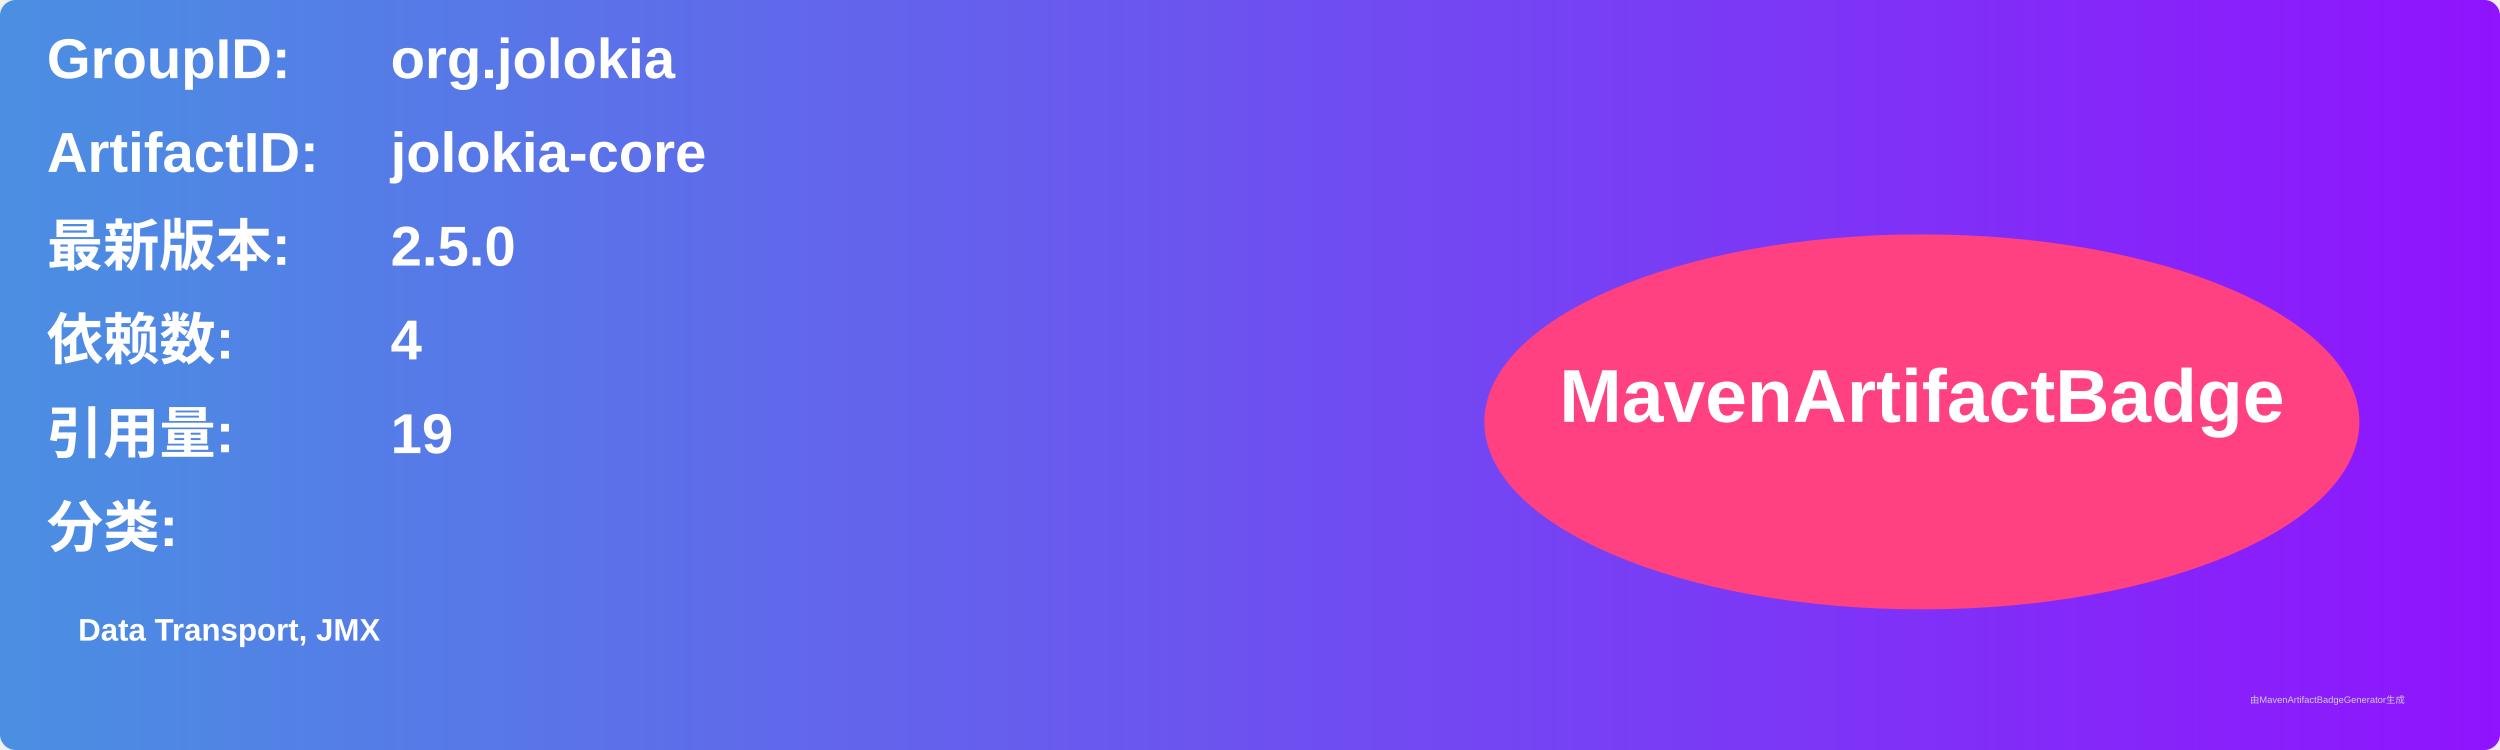
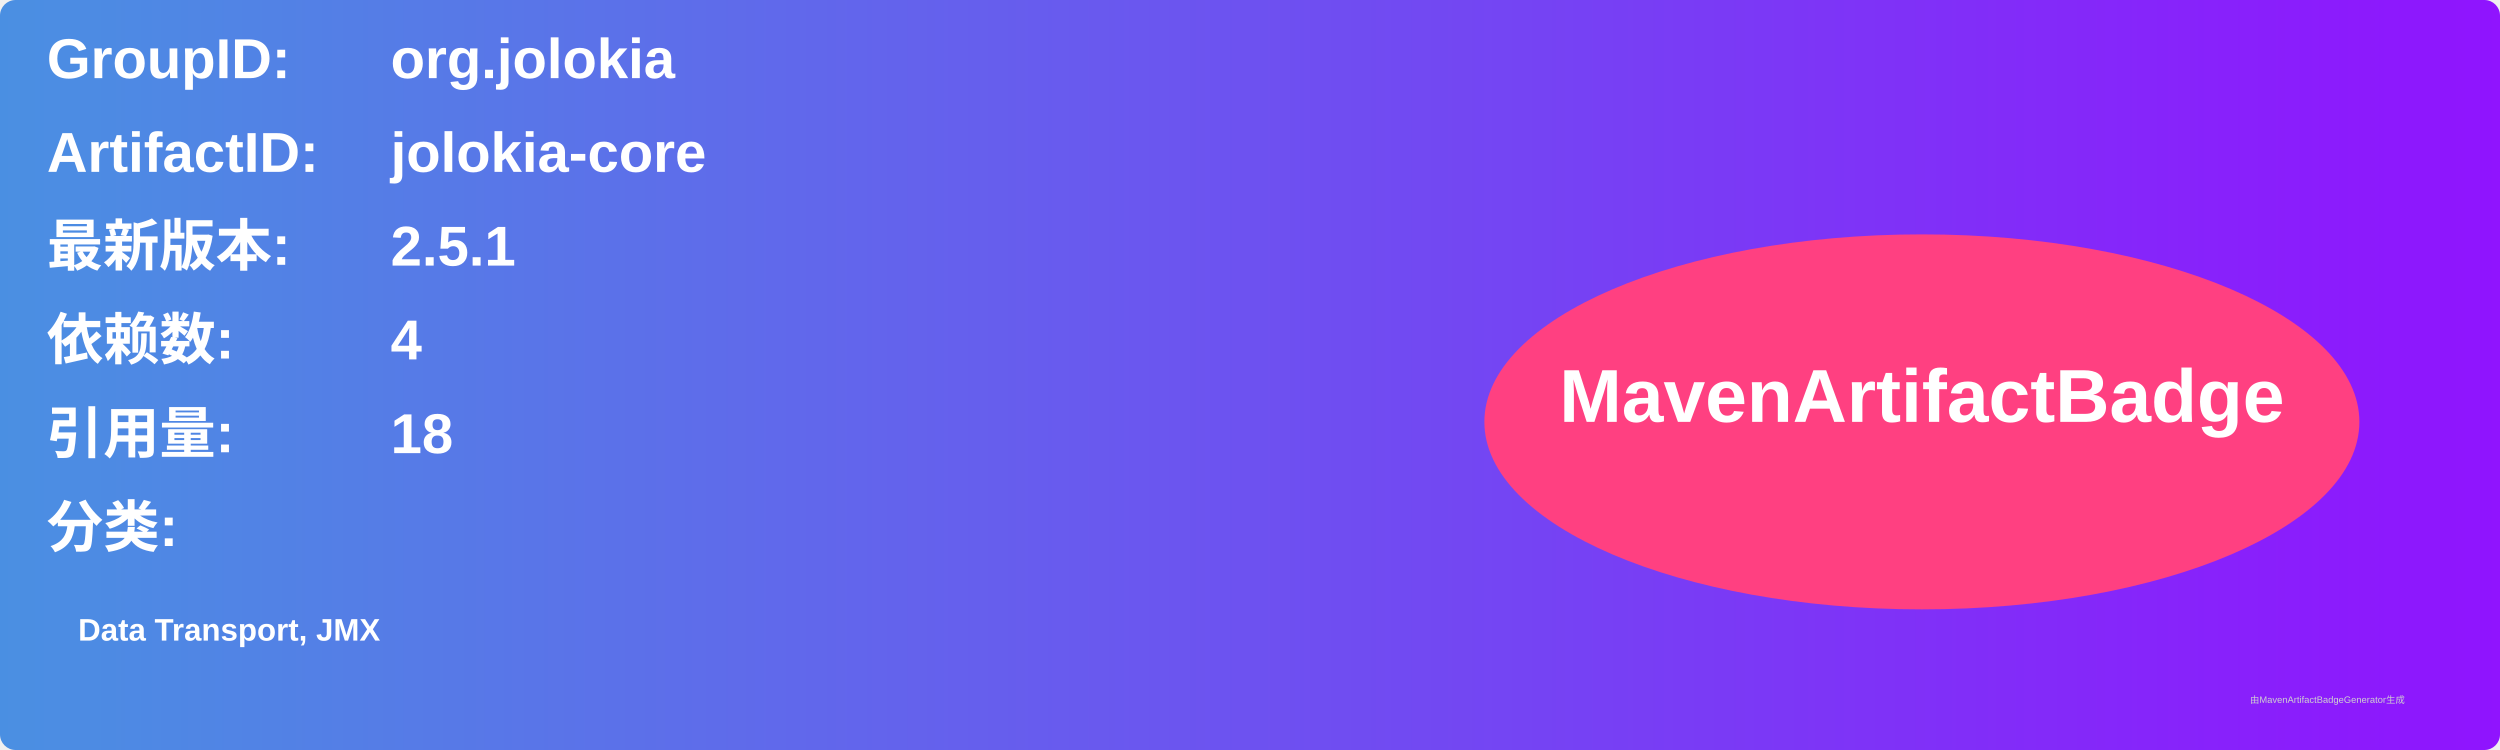
<svg xmlns="http://www.w3.org/2000/svg" width="800" height="240" viewBox="0 0 800 240">
  <linearGradient id="grad" x1="0%" y1="0%" x2="100%" y2="0%">
    <stop offset="0%" stop-color="#4a90e2" />
    <stop offset="100%" stop-color="#9013fe" />
  </linearGradient>
  <rect width="100%" height="100%" rx="5" ry="5" fill="url(#grad)" />
  <g transform="translate(15, 15)">
    <text x="0" y="10" font-family="Arial" font-size="18" fill="white" font-weight="bold" width="260">GroupID:</text>
    <text x="110" y="10" font-family="Arial" font-size="18" fill="white" font-weight="bold" width="460">org.jolokia</text>
    <text x="0" y="40" font-family="Arial" font-size="18" fill="white" font-weight="bold" width="260">ArtifactID:</text>
    <text x="110" y="40" font-family="Arial" font-size="18" fill="white" font-weight="bold" width="460">jolokia-core</text>
    <text x="0" y="70" font-family="Arial" font-size="18" fill="white" font-weight="bold">最新版本:</text>
    <text x="110" y="70" font-family="Arial" font-size="18" fill="white" font-weight="bold">
-       <tspan font-weight="bold">2.5.0</tspan>
+       <tspan font-weight="bold">2.5.1</tspan>
    </text>
    <text x="0" y="100" font-family="Arial" font-size="18" fill="white" font-weight="bold">依赖数: </text>
    <text x="110" y="100" font-family="Arial" font-size="18" fill="white">
      <tspan font-weight="bold">4</tspan>
    </text>
    <text x="0" y="130" font-family="Arial" font-size="18" fill="white" font-weight="bold">引用量: </text>
    <text x="110" y="130" font-family="Arial" font-size="18" fill="white">
-       <tspan font-weight="bold">19</tspan>
+       <tspan font-weight="bold">18</tspan>
    </text>
    <text x="0" y="160" font-family="Arial" font-size="18" fill="white" font-weight="bold">分类:</text>
    <text x="10" y="190" font-family="Arial" font-size="10" fill="white">
      <tspan font-weight="bold">Data Transport, JMX</tspan>
    </text>
    <ellipse cx="600" cy="120" rx="140" ry="60" fill="#ff4081" />
    <text x="600" y="120" text-anchor="middle" font-family="Arial" font-size="24" fill="white" font-weight="bold">MavenArtifactBadge</text>
  </g>
  <text x="720" y="225" font-family="Arial" font-size="3" fill="#d0d0d0">由MavenArtifactBadgeGenerator生成</text>
</svg>
